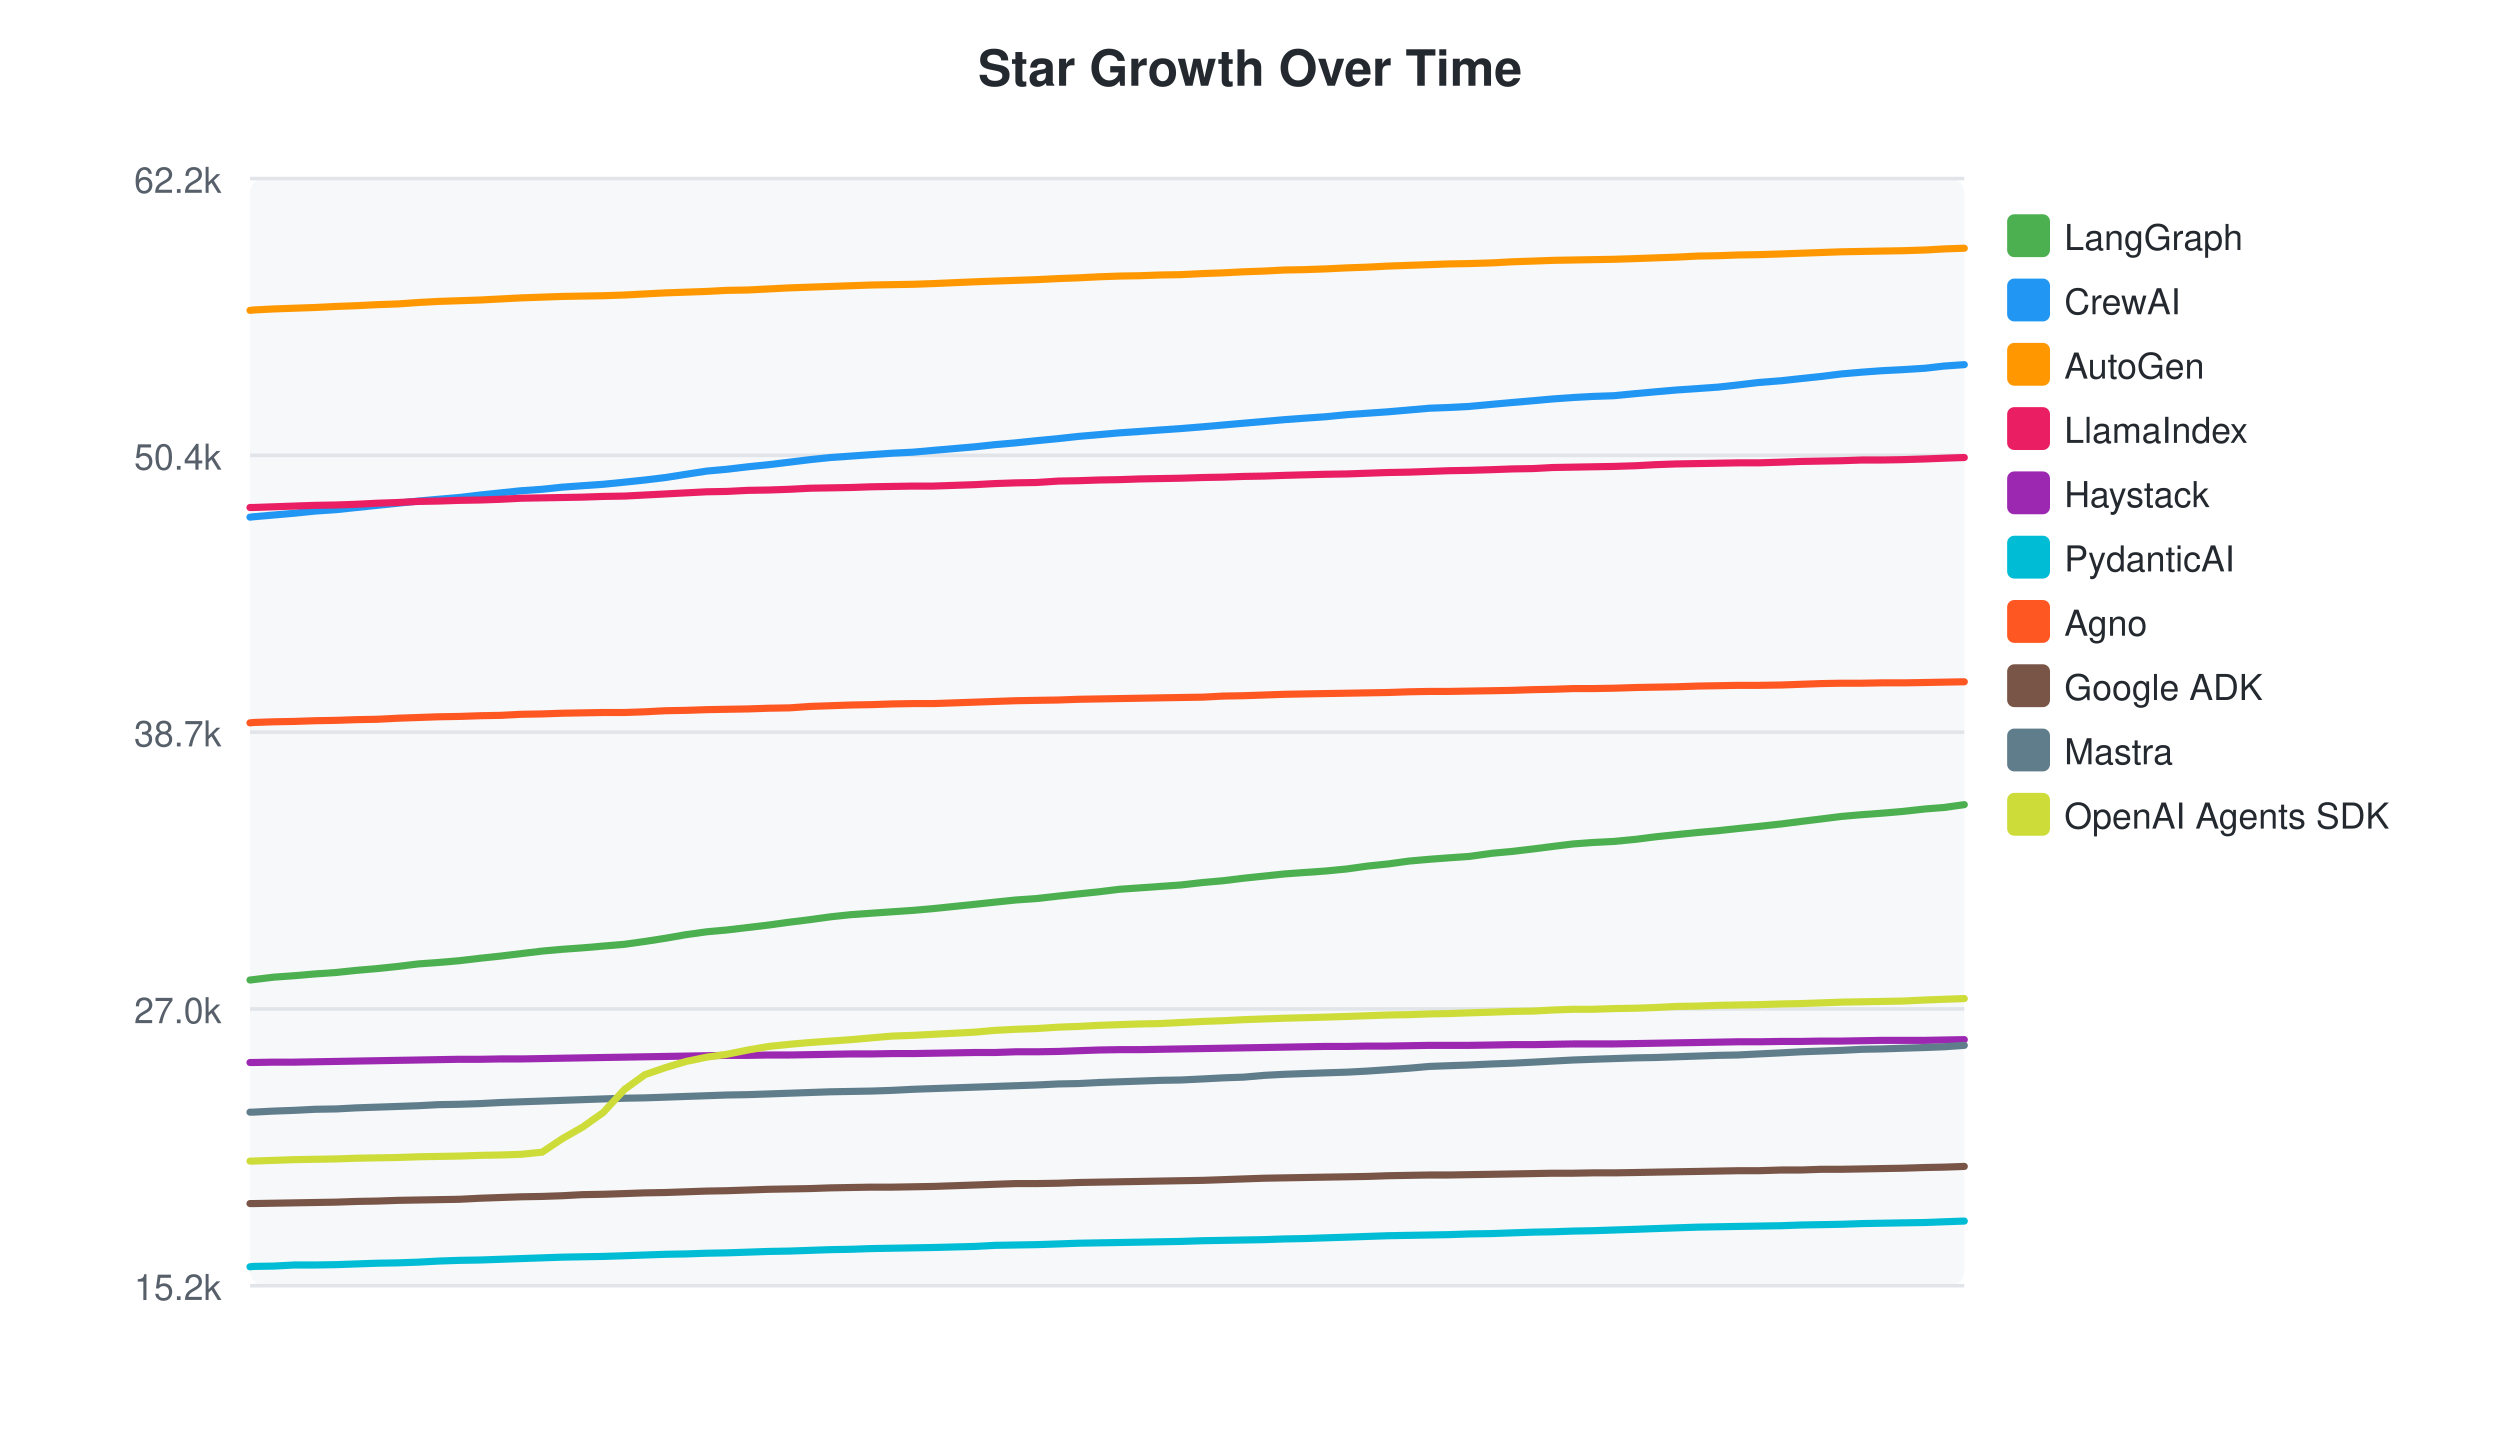
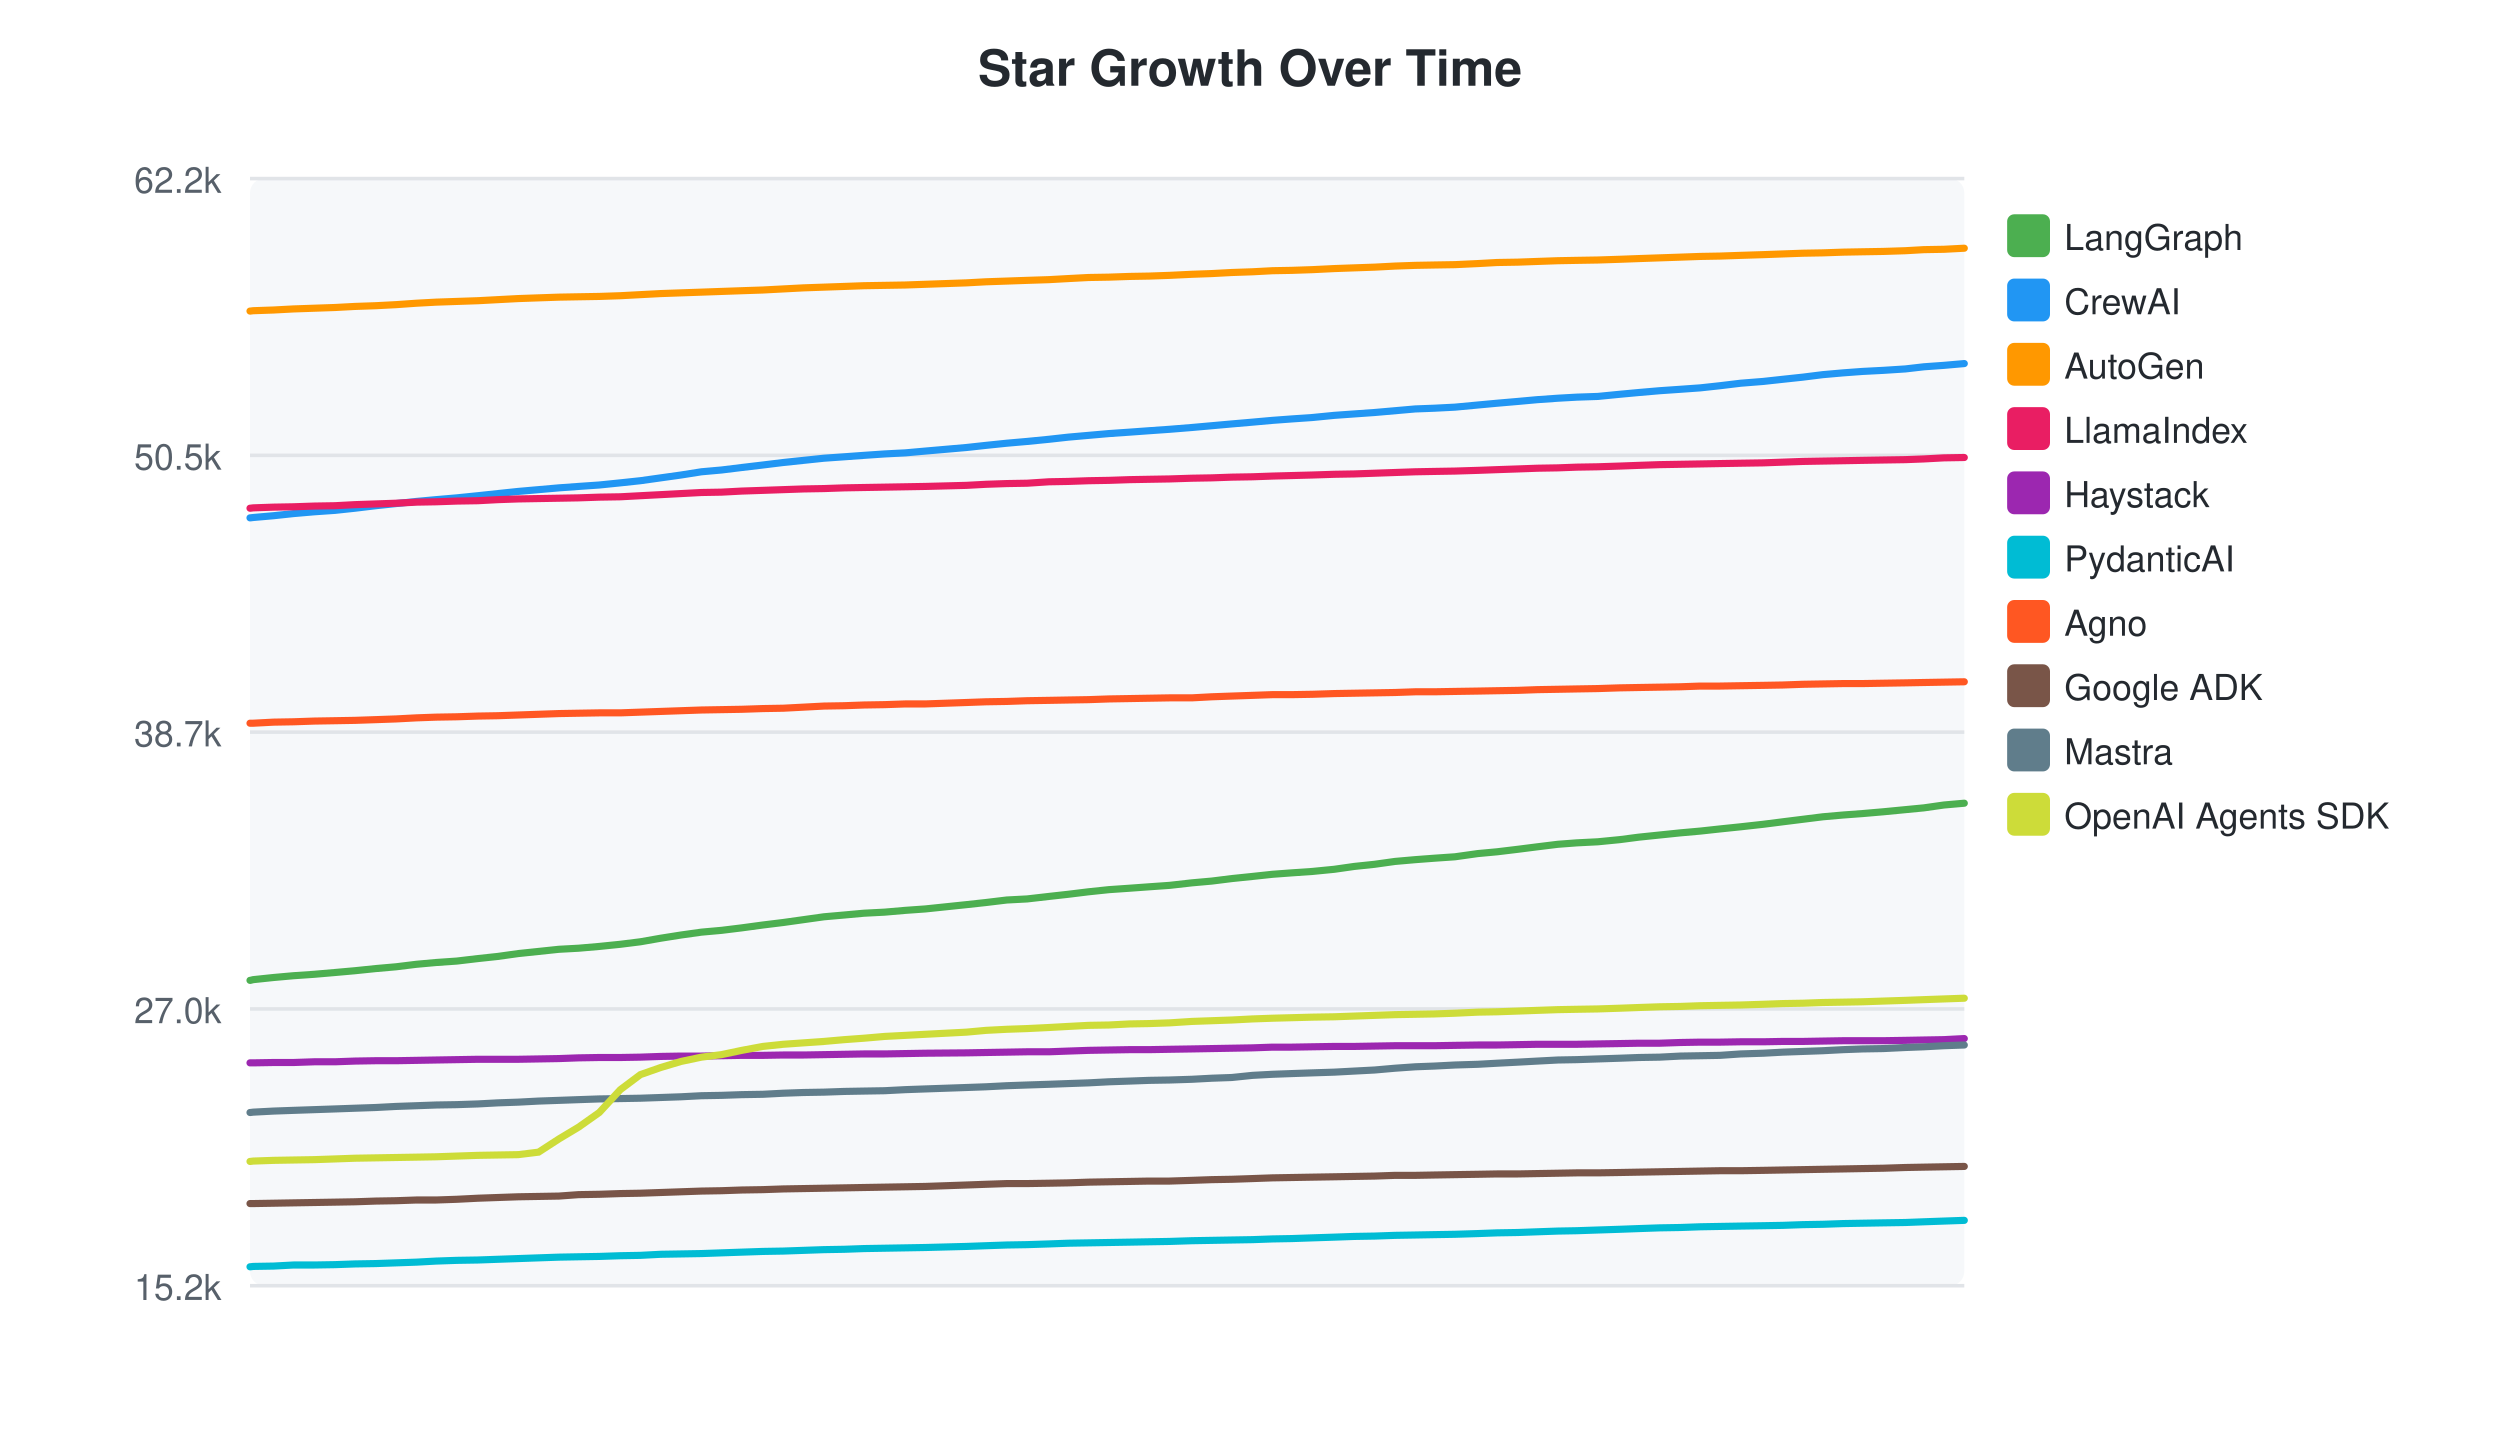
<svg xmlns="http://www.w3.org/2000/svg" width="700" height="400">
  <style>text { font-family: -apple-system, BlinkMacSystemFont, "Segoe UI", Helvetica, Arial, sans-serif; }</style>
  <text x="350" y="24" text-anchor="middle" font-size="14" font-weight="bold" fill="#24292f">Star Growth Over Time</text>
  <rect x="70" y="50" width="480" height="310" fill="#f6f8fa" rx="4" />
  <line x1="70" y1="50.0" x2="550" y2="50.0" stroke="#e1e4e8" stroke-width="1" />
  <text x="62" y="54.0" text-anchor="end" font-size="10" fill="#57606a">62.2k</text>
  <line x1="70" y1="127.5" x2="550" y2="127.5" stroke="#e1e4e8" stroke-width="1" />
-   <text x="62" y="131.5" text-anchor="end" font-size="10" fill="#57606a">50.4k</text>
+   <text x="62" y="131.5" text-anchor="end" font-size="10" fill="#57606a">50.5k</text>
  <line x1="70" y1="205.0" x2="550" y2="205.0" stroke="#e1e4e8" stroke-width="1" />
  <text x="62" y="209.0" text-anchor="end" font-size="10" fill="#57606a">38.7k</text>
  <line x1="70" y1="282.5" x2="550" y2="282.5" stroke="#e1e4e8" stroke-width="1" />
  <text x="62" y="286.5" text-anchor="end" font-size="10" fill="#57606a">27.0k</text>
  <line x1="70" y1="360.0" x2="550" y2="360.0" stroke="#e1e4e8" stroke-width="1" />
  <text x="62" y="364.0" text-anchor="end" font-size="10" fill="#57606a">15.2k</text>
-   <path d="M70.0,274.4 L70.1,274.4 L70.9,274.3 L76.7,273.6 L82.4,273.2 L88.2,272.7 L94.1,272.3 L99.8,271.7 L105.6,271.2 L111.4,270.6 L117.1,269.9 L122.7,269.5 L128.6,269.0 L134.5,268.3 L140.2,267.7 L146.0,267.0 L151.8,266.3 L157.5,265.8 L163.1,265.4 L168.9,264.9 L174.9,264.4 L180.6,263.6 L186.4,262.7 L192.1,261.7 L197.9,260.9 L203.5,260.4 L209.4,259.7 L215.3,259.0 L221.1,258.2 L226.8,257.5 L232.6,256.7 L238.3,256.1 L244.0,255.7 L249.8,255.3 L255.7,254.9 L261.4,254.4 L273.0,253.2 L278.6,252.6 L284.4,252.0 L290.2,251.6 L296.4,250.9 L301.9,250.3 L307.7,249.7 L313.4,249.0 L319.2,248.6 L324.8,248.2 L330.6,247.8 L336.8,247.1 L342.5,246.6 L348.2,245.9 L354.0,245.3 L359.7,244.7 L365.2,244.3 L371.0,243.9 L377.2,243.3 L382.9,242.5 L388.7,241.9 L394.5,241.1 L400.2,240.6 L405.6,240.2 L411.4,239.8 L417.9,238.9 L423.4,238.4 L429.3,237.7 L434.8,237.0 L440.5,236.3 L446.0,235.9 L451.9,235.6 L458.1,235.0 L463.6,234.3 L469.4,233.7 L475.3,233.1 L481.0,232.6 L486.5,232.0 L492.4,231.4 L498.8,230.7 L504.3,230.0 L510.0,229.3 L515.6,228.6 L521.4,228.1 L526.9,227.7 L532.8,227.2 L539.1,226.5 L544.3,226.1 L550.0,225.3" fill="none" stroke="#4CAF50" stroke-width="2" stroke-linecap="round" />
+   <path d="M70.0,274.5 L70.1,274.5 L70.9,274.3 L76.6,273.7 L82.2,273.2 L88.0,272.8 L93.8,272.3 L99.4,271.8 L105.2,271.2 L110.9,270.7 L116.6,270.0 L122.1,269.5 L127.9,269.1 L133.8,268.4 L139.4,267.8 L145.1,267.0 L150.8,266.4 L156.5,265.8 L162.0,265.5 L167.8,265.0 L173.7,264.4 L179.3,263.7 L185.0,262.7 L190.7,261.8 L196.4,261.0 L202.0,260.5 L207.7,259.8 L213.6,259.0 L219.3,258.3 L225.0,257.5 L230.7,256.7 L236.4,256.2 L241.9,255.7 L247.7,255.4 L253.5,254.9 L259.1,254.5 L270.6,253.3 L276.1,252.7 L281.9,252.0 L287.6,251.7 L293.7,251.0 L299.1,250.4 L304.8,249.7 L310.5,249.1 L316.3,248.7 L321.8,248.3 L327.5,247.9 L333.7,247.2 L339.3,246.7 L344.9,246.0 L350.7,245.4 L356.3,244.8 L361.7,244.4 L367.5,244.0 L373.6,243.4 L379.2,242.6 L384.9,242.0 L390.6,241.2 L396.3,240.7 L401.6,240.3 L407.4,239.9 L413.8,239.0 L419.2,238.5 L425.0,237.8 L430.5,237.1 L436.2,236.4 L441.5,236.0 L447.4,235.7 L453.5,235.1 L458.9,234.4 L464.7,233.8 L470.5,233.2 L476.1,232.7 L481.6,232.1 L487.4,231.5 L493.7,230.8 L499.2,230.1 L504.8,229.4 L510.4,228.7 L516.1,228.2 L521.5,227.8 L527.3,227.3 L533.5,226.7 L538.7,226.2 L544.3,225.4 L550.0,224.9" fill="none" stroke="#4CAF50" stroke-width="2" stroke-linecap="round" />
  <rect x="562" y="60" width="12" height="12" rx="2" fill="#4CAF50" />
  <text x="578" y="70" font-size="10" fill="#24292f">LangGraph</text>
-   <path d="M70.0,144.8 L70.1,144.8 L70.9,144.7 L76.7,144.2 L82.4,143.7 L88.2,143.1 L94.1,142.7 L99.8,142.1 L105.6,141.5 L111.4,140.9 L117.1,140.3 L122.7,139.8 L128.6,139.3 L134.5,138.6 L140.2,138.0 L146.0,137.4 L151.8,137.0 L157.5,136.4 L163.1,136.0 L168.9,135.6 L174.9,135.0 L180.6,134.4 L186.4,133.7 L192.1,132.8 L197.9,131.9 L203.5,131.4 L209.4,130.7 L215.3,130.1 L221.1,129.4 L226.8,128.7 L232.6,128.1 L238.3,127.7 L244.0,127.3 L249.8,126.9 L255.7,126.6 L261.4,126.1 L273.0,125.1 L278.6,124.5 L284.4,124.0 L290.2,123.4 L296.4,122.8 L301.9,122.2 L307.7,121.7 L313.4,121.2 L319.2,120.8 L324.8,120.4 L330.6,120.0 L336.8,119.5 L342.5,119.0 L348.2,118.5 L354.0,118.0 L359.7,117.5 L365.2,117.1 L371.0,116.7 L377.2,116.1 L382.9,115.7 L388.7,115.3 L394.5,114.8 L400.2,114.3 L405.6,114.1 L411.4,113.8 L417.9,113.2 L423.4,112.7 L429.3,112.2 L434.8,111.7 L440.5,111.3 L446.0,111.0 L451.9,110.8 L458.1,110.2 L463.6,109.7 L469.4,109.2 L475.3,108.8 L481.0,108.4 L486.5,107.8 L492.4,107.1 L498.8,106.6 L504.3,106.0 L510.0,105.4 L515.6,104.7 L521.4,104.2 L526.9,103.8 L532.8,103.5 L539.1,103.1 L544.3,102.5 L550.0,102.1" fill="none" stroke="#2196F3" stroke-width="2" stroke-linecap="round" />
+   <path d="M70.0,145.0 L70.1,145.0 L70.9,144.9 L76.6,144.4 L82.2,143.8 L88.0,143.3 L93.8,142.9 L99.4,142.3 L105.2,141.6 L110.9,141.0 L116.6,140.4 L122.1,139.9 L127.9,139.4 L133.8,138.8 L139.4,138.2 L145.1,137.6 L150.8,137.1 L156.5,136.6 L162.0,136.2 L167.8,135.8 L173.7,135.2 L179.3,134.6 L185.0,133.8 L190.7,133.0 L196.4,132.1 L202.0,131.6 L207.7,130.9 L213.6,130.2 L219.3,129.5 L225.0,128.9 L230.7,128.3 L236.4,127.9 L241.9,127.5 L247.7,127.1 L253.5,126.8 L259.1,126.3 L270.6,125.3 L276.1,124.7 L281.9,124.1 L287.6,123.6 L293.7,123.0 L299.1,122.4 L304.8,121.9 L310.5,121.4 L316.3,121.0 L321.8,120.6 L327.5,120.2 L333.7,119.7 L339.3,119.2 L344.9,118.7 L350.7,118.2 L356.3,117.7 L361.7,117.3 L367.5,116.9 L373.6,116.3 L379.2,115.9 L384.9,115.5 L390.6,115.0 L396.3,114.5 L401.6,114.3 L407.4,114.0 L413.8,113.4 L419.2,112.9 L425.0,112.4 L430.5,111.9 L436.2,111.5 L441.5,111.2 L447.4,111.0 L453.5,110.4 L458.9,109.9 L464.7,109.4 L470.5,109.0 L476.1,108.6 L481.6,108.0 L487.4,107.3 L493.7,106.8 L499.2,106.2 L504.8,105.6 L510.4,104.9 L516.1,104.4 L521.5,104.0 L527.3,103.7 L533.5,103.3 L538.7,102.7 L544.3,102.3 L550.0,101.8" fill="none" stroke="#2196F3" stroke-width="2" stroke-linecap="round" />
  <rect x="562" y="78" width="12" height="12" rx="2" fill="#2196F3" />
  <text x="578" y="88" font-size="10" fill="#24292f">CrewAI</text>
-   <path d="M70.0,86.9 L70.1,86.9 L70.9,86.8 L76.7,86.5 L82.4,86.3 L88.2,86.1 L94.1,85.8 L99.8,85.6 L105.6,85.3 L111.4,85.1 L117.1,84.7 L122.7,84.4 L128.6,84.2 L134.5,84.0 L140.2,83.7 L146.0,83.4 L151.8,83.2 L157.5,83.0 L163.1,82.9 L168.9,82.8 L174.9,82.6 L180.6,82.3 L186.4,82.0 L192.1,81.8 L197.9,81.6 L203.5,81.3 L209.4,81.2 L215.3,80.9 L221.1,80.6 L226.8,80.4 L232.6,80.2 L238.3,80.0 L244.0,79.8 L249.8,79.7 L255.7,79.6 L261.4,79.4 L273.0,78.9 L278.6,78.7 L284.4,78.5 L290.2,78.3 L296.4,78.0 L301.9,77.8 L307.7,77.5 L313.4,77.3 L319.2,77.2 L324.8,77.0 L330.6,76.9 L336.8,76.6 L342.5,76.4 L348.2,76.1 L354.0,75.9 L359.7,75.6 L365.2,75.5 L371.0,75.3 L377.2,75.0 L382.9,74.8 L388.7,74.5 L394.5,74.3 L400.2,74.1 L405.6,73.9 L411.4,73.8 L417.9,73.6 L423.4,73.3 L429.3,73.1 L434.8,72.9 L440.5,72.8 L446.0,72.7 L451.9,72.6 L458.1,72.4 L463.6,72.2 L469.4,72.0 L475.3,71.7 L481.0,71.6 L486.5,71.4 L492.4,71.3 L498.8,71.1 L504.3,70.9 L510.0,70.7 L515.6,70.5 L521.4,70.4 L526.9,70.3 L532.8,70.2 L539.1,70.0 L544.3,69.7 L550.0,69.5" fill="none" stroke="#FF9800" stroke-width="2" stroke-linecap="round" />
+   <path d="M70.0,87.1 L70.1,87.1 L70.9,87.0 L76.6,86.8 L82.2,86.5 L88.0,86.3 L93.8,86.1 L99.4,85.8 L105.2,85.6 L110.9,85.3 L116.6,84.9 L122.1,84.6 L127.9,84.4 L133.8,84.2 L139.4,83.9 L145.1,83.6 L150.8,83.4 L156.5,83.2 L162.0,83.1 L167.8,83.0 L173.7,82.8 L179.3,82.5 L185.0,82.2 L190.7,82.0 L196.4,81.8 L202.0,81.6 L207.7,81.4 L213.6,81.2 L219.3,80.9 L225.0,80.6 L230.7,80.4 L236.4,80.2 L241.9,80.0 L247.7,79.9 L253.5,79.8 L259.1,79.6 L270.6,79.2 L276.1,78.9 L281.9,78.7 L287.6,78.5 L293.7,78.3 L299.1,78.0 L304.8,77.7 L310.5,77.6 L316.3,77.4 L321.8,77.3 L327.5,77.1 L333.7,76.8 L339.3,76.6 L344.9,76.3 L350.7,76.1 L356.3,75.8 L361.7,75.7 L367.5,75.5 L373.6,75.2 L379.2,75.0 L384.9,74.8 L390.6,74.5 L396.3,74.3 L401.6,74.2 L407.4,74.1 L413.8,73.8 L419.2,73.5 L425.0,73.4 L430.5,73.2 L436.2,73.0 L441.5,72.9 L447.4,72.8 L453.5,72.6 L458.9,72.4 L464.7,72.2 L470.5,72.0 L476.1,71.8 L481.6,71.7 L487.4,71.5 L493.7,71.3 L499.2,71.1 L504.8,70.9 L510.4,70.8 L516.1,70.6 L521.5,70.5 L527.3,70.4 L533.5,70.2 L538.7,69.9 L544.3,69.8 L550.0,69.5" fill="none" stroke="#FF9800" stroke-width="2" stroke-linecap="round" />
  <rect x="562" y="96" width="12" height="12" rx="2" fill="#FF9800" />
  <text x="578" y="106" font-size="10" fill="#24292f">AutoGen</text>
-   <path d="M70.0,142.1 L70.1,142.1 L70.9,142.1 L76.7,141.9 L82.4,141.7 L88.2,141.5 L94.1,141.4 L99.8,141.2 L105.6,140.9 L111.4,140.7 L117.1,140.4 L122.7,140.3 L128.6,140.1 L134.5,140.0 L140.2,139.8 L146.0,139.5 L151.8,139.4 L157.5,139.3 L163.1,139.2 L168.9,139.0 L174.9,138.9 L180.6,138.6 L186.4,138.3 L192.1,138.0 L197.9,137.7 L203.5,137.6 L209.4,137.3 L215.3,137.2 L221.1,137.0 L226.8,136.7 L232.6,136.6 L238.3,136.5 L244.0,136.3 L249.8,136.2 L255.7,136.1 L261.4,136.1 L273.0,135.7 L278.6,135.4 L284.4,135.2 L290.2,135.1 L296.4,134.7 L301.9,134.6 L307.7,134.4 L313.4,134.3 L319.2,134.1 L324.8,134.0 L330.6,133.9 L336.8,133.7 L342.5,133.6 L348.2,133.4 L354.0,133.3 L359.7,133.1 L371.0,132.8 L377.2,132.7 L382.9,132.5 L388.7,132.3 L394.5,132.2 L400.2,132.0 L405.6,131.8 L411.4,131.7 L417.9,131.5 L423.4,131.3 L429.3,131.2 L434.8,130.9 L440.5,130.8 L446.0,130.7 L451.9,130.6 L458.1,130.4 L463.6,130.1 L469.4,129.9 L475.3,129.8 L481.0,129.7 L486.5,129.6 L492.4,129.6 L498.8,129.4 L504.3,129.2 L510.0,129.1 L515.6,129.0 L521.4,128.8 L526.9,128.8 L532.8,128.7 L539.1,128.5 L544.3,128.3 L550.0,128.1" fill="none" stroke="#E91E63" stroke-width="2" stroke-linecap="round" />
+   <path d="M70.0,142.3 L70.1,142.3 L70.9,142.2 L76.6,142.0 L82.2,141.9 L88.0,141.7 L93.8,141.6 L99.4,141.3 L105.2,141.1 L110.9,140.9 L116.6,140.6 L122.1,140.5 L127.9,140.3 L133.8,140.2 L139.4,139.9 L145.1,139.7 L150.8,139.6 L156.5,139.5 L162.0,139.4 L167.8,139.2 L173.7,139.1 L179.3,138.8 L185.0,138.5 L190.7,138.2 L196.4,137.9 L202.0,137.8 L207.7,137.5 L213.6,137.3 L219.3,137.1 L225.0,136.9 L230.7,136.8 L236.4,136.6 L241.9,136.5 L247.7,136.4 L253.5,136.3 L259.1,136.2 L270.6,135.9 L276.1,135.6 L281.9,135.4 L287.6,135.3 L293.7,134.9 L299.1,134.8 L304.8,134.6 L310.5,134.5 L316.3,134.3 L321.8,134.2 L327.5,134.1 L333.7,133.9 L339.3,133.8 L344.9,133.6 L350.7,133.5 L356.3,133.3 L367.5,133.0 L373.6,132.8 L379.2,132.7 L384.9,132.5 L390.6,132.3 L396.3,132.1 L401.6,132.0 L407.4,131.9 L413.8,131.7 L419.2,131.5 L425.0,131.3 L430.5,131.1 L436.2,131.0 L441.5,130.8 L447.4,130.7 L453.5,130.5 L458.9,130.3 L464.7,130.1 L470.5,130.0 L476.1,129.9 L481.6,129.8 L487.4,129.7 L493.7,129.6 L499.2,129.4 L504.8,129.2 L510.4,129.1 L516.1,129.0 L521.5,128.9 L527.3,128.8 L533.5,128.7 L538.7,128.5 L544.3,128.2 L550.0,128.1" fill="none" stroke="#E91E63" stroke-width="2" stroke-linecap="round" />
  <rect x="562" y="114" width="12" height="12" rx="2" fill="#E91E63" />
  <text x="578" y="124" font-size="10" fill="#24292f">LlamaIndex</text>
-   <path d="M70.0,297.5 L70.1,297.5 L70.9,297.5 L76.7,297.4 L82.4,297.4 L88.2,297.3 L94.1,297.2 L99.8,297.1 L105.6,297.0 L111.4,296.9 L117.1,296.8 L122.7,296.7 L128.6,296.6 L134.5,296.6 L140.2,296.5 L146.0,296.5 L151.8,296.4 L157.5,296.3 L163.1,296.2 L168.9,296.1 L174.9,296.0 L180.6,295.9 L186.4,295.8 L192.1,295.7 L197.9,295.6 L203.5,295.5 L209.4,295.5 L215.3,295.4 L221.1,295.4 L226.8,295.3 L232.6,295.2 L238.3,295.1 L244.0,295.1 L249.8,295.0 L255.7,295.0 L261.4,294.9 L273.0,294.7 L278.6,294.7 L284.4,294.5 L290.2,294.5 L296.4,294.4 L301.9,294.2 L307.7,294.0 L313.4,293.9 L319.2,293.9 L324.8,293.8 L330.6,293.7 L336.8,293.6 L342.5,293.5 L348.2,293.4 L354.0,293.3 L359.7,293.2 L365.2,293.1 L371.0,293.0 L377.2,293.0 L382.9,292.9 L388.7,292.9 L394.5,292.8 L400.2,292.7 L405.6,292.7 L411.4,292.7 L417.9,292.6 L423.4,292.5 L429.3,292.5 L434.8,292.4 L440.5,292.3 L446.0,292.3 L451.9,292.3 L458.1,292.2 L463.6,292.1 L469.4,292.0 L475.3,291.9 L481.0,291.8 L486.5,291.7 L492.4,291.7 L498.8,291.6 L504.3,291.6 L510.0,291.5 L515.6,291.5 L521.4,291.4 L526.9,291.3 L532.8,291.3 L539.1,291.3 L544.3,291.2 L550.0,291.1" fill="none" stroke="#9C27B0" stroke-width="2" stroke-linecap="round" />
+   <path d="M70.0,297.6 L70.1,297.6 L70.9,297.6 L76.6,297.5 L82.2,297.5 L88.0,297.3 L93.8,297.3 L99.4,297.1 L105.2,297.0 L110.9,297.0 L116.6,296.9 L122.1,296.8 L127.9,296.7 L133.8,296.6 L139.4,296.6 L145.1,296.6 L150.8,296.5 L156.5,296.4 L162.0,296.2 L167.8,296.1 L173.7,296.1 L179.3,296.0 L185.0,295.8 L190.7,295.7 L196.4,295.7 L202.0,295.6 L207.7,295.5 L213.6,295.5 L219.3,295.4 L225.0,295.4 L230.7,295.3 L236.4,295.2 L241.9,295.1 L247.7,295.1 L253.5,295.0 L259.1,294.9 L270.6,294.8 L276.1,294.7 L281.9,294.6 L287.6,294.5 L293.7,294.5 L299.1,294.3 L304.8,294.1 L310.5,294.0 L316.3,293.9 L321.8,293.9 L327.5,293.8 L333.7,293.7 L339.3,293.6 L344.9,293.5 L350.7,293.4 L356.3,293.2 L361.7,293.2 L367.5,293.1 L373.6,293.0 L379.2,293.0 L384.9,292.9 L390.6,292.8 L396.3,292.8 L401.6,292.8 L407.4,292.7 L413.8,292.6 L419.2,292.6 L425.0,292.5 L430.5,292.4 L436.2,292.4 L441.5,292.4 L447.4,292.3 L453.5,292.2 L458.9,292.1 L464.7,292.1 L470.5,291.9 L476.1,291.8 L481.6,291.8 L487.4,291.7 L493.7,291.7 L499.2,291.6 L504.8,291.6 L510.4,291.5 L516.1,291.4 L521.5,291.4 L527.3,291.4 L533.5,291.3 L538.7,291.2 L544.3,291.1 L550.0,290.8" fill="none" stroke="#9C27B0" stroke-width="2" stroke-linecap="round" />
  <rect x="562" y="132" width="12" height="12" rx="2" fill="#9C27B0" />
  <text x="578" y="142" font-size="10" fill="#24292f">Haystack</text>
-   <path d="M70.0,354.7 L70.1,354.7 L70.9,354.6 L76.7,354.5 L82.4,354.2 L88.2,354.2 L94.1,354.1 L99.8,353.9 L105.6,353.7 L111.4,353.6 L117.1,353.4 L122.7,353.1 L128.6,352.9 L134.5,352.8 L140.2,352.6 L146.0,352.4 L151.8,352.2 L157.5,352.0 L163.1,351.9 L168.9,351.8 L174.9,351.6 L180.6,351.4 L186.4,351.2 L192.1,351.1 L197.9,350.9 L203.5,350.8 L209.4,350.6 L215.3,350.4 L221.1,350.3 L226.8,350.1 L232.6,349.9 L238.3,349.8 L244.0,349.6 L249.8,349.5 L255.7,349.4 L261.4,349.3 L273.0,349.0 L278.6,348.7 L284.4,348.6 L290.2,348.5 L296.4,348.3 L301.9,348.1 L307.7,348.0 L313.4,347.9 L319.2,347.8 L324.8,347.7 L330.6,347.6 L336.8,347.4 L342.5,347.3 L348.2,347.2 L354.0,347.1 L359.7,346.9 L365.2,346.8 L371.0,346.6 L377.2,346.4 L382.9,346.2 L388.7,346.0 L394.5,345.9 L400.2,345.8 L405.6,345.7 L411.4,345.5 L417.9,345.4 L423.4,345.2 L429.3,345.0 L434.8,344.9 L440.5,344.7 L446.0,344.6 L451.9,344.4 L458.1,344.2 L463.6,344.0 L469.4,343.8 L475.3,343.6 L481.0,343.5 L486.5,343.4 L492.4,343.3 L498.8,343.2 L504.3,343.0 L510.0,342.9 L515.6,342.8 L521.4,342.6 L526.9,342.5 L532.8,342.4 L539.1,342.3 L544.3,342.1 L550.0,341.9" fill="none" stroke="#00BCD4" stroke-width="2" stroke-linecap="round" />
+   <path d="M70.0,354.7 L70.1,354.7 L70.9,354.6 L76.6,354.5 L82.2,354.2 L88.0,354.2 L93.8,354.1 L99.4,353.9 L105.2,353.8 L110.9,353.6 L116.6,353.4 L122.1,353.1 L127.9,352.9 L133.8,352.8 L139.4,352.6 L145.1,352.4 L150.8,352.2 L156.5,352.0 L162.0,351.9 L167.8,351.8 L173.7,351.6 L179.3,351.5 L185.0,351.2 L190.7,351.1 L196.4,351.0 L202.0,350.8 L207.7,350.6 L213.6,350.4 L219.3,350.3 L225.0,350.1 L230.7,349.9 L236.4,349.8 L241.9,349.6 L247.7,349.5 L253.5,349.4 L259.1,349.3 L270.6,349.0 L276.1,348.8 L281.9,348.6 L287.6,348.5 L293.7,348.3 L299.1,348.1 L304.8,348.0 L310.5,347.9 L316.3,347.8 L321.8,347.7 L327.5,347.6 L333.7,347.4 L339.3,347.3 L344.9,347.2 L350.7,347.1 L356.3,346.9 L361.7,346.8 L367.5,346.6 L373.6,346.4 L379.2,346.2 L384.9,346.1 L390.6,345.9 L396.3,345.8 L401.6,345.7 L407.4,345.6 L413.8,345.4 L419.2,345.2 L425.0,345.1 L430.5,344.9 L436.2,344.7 L441.5,344.6 L447.4,344.4 L453.5,344.2 L458.9,344.0 L464.7,343.8 L470.5,343.7 L476.1,343.5 L481.6,343.4 L487.4,343.3 L493.7,343.2 L499.2,343.1 L504.8,342.9 L510.4,342.8 L516.1,342.6 L521.5,342.5 L527.3,342.4 L533.5,342.3 L538.7,342.1 L544.3,341.9 L550.0,341.7" fill="none" stroke="#00BCD4" stroke-width="2" stroke-linecap="round" />
  <rect x="562" y="150" width="12" height="12" rx="2" fill="#00BCD4" />
  <text x="578" y="160" font-size="10" fill="#24292f">PydanticAI</text>
-   <path d="M70.0,202.4 L70.1,202.4 L70.9,202.3 L76.7,202.1 L82.4,202.0 L88.2,201.8 L94.1,201.7 L99.8,201.5 L105.6,201.4 L111.4,201.1 L117.1,200.9 L122.7,200.7 L128.6,200.6 L134.5,200.4 L140.2,200.3 L146.0,200.0 L151.8,199.9 L157.5,199.7 L163.1,199.6 L168.9,199.5 L174.9,199.5 L180.6,199.3 L186.4,199.0 L192.1,198.9 L197.9,198.7 L203.5,198.6 L209.4,198.5 L215.3,198.3 L221.1,198.2 L226.8,197.8 L232.6,197.6 L238.3,197.4 L244.0,197.3 L249.8,197.1 L255.7,197.0 L261.4,197.0 L273.0,196.6 L278.6,196.4 L284.4,196.2 L290.2,196.1 L296.4,196.0 L301.9,195.8 L307.7,195.7 L313.4,195.6 L319.2,195.5 L324.8,195.4 L330.6,195.3 L336.8,195.2 L342.5,194.9 L348.2,194.8 L354.0,194.6 L359.7,194.4 L365.2,194.3 L371.0,194.2 L377.2,194.1 L382.9,194.0 L388.7,193.9 L394.5,193.7 L400.2,193.6 L405.6,193.6 L411.4,193.5 L417.9,193.4 L423.4,193.3 L429.3,193.1 L434.8,193.0 L440.5,192.8 L446.0,192.8 L451.9,192.7 L458.1,192.5 L463.6,192.4 L469.4,192.3 L475.3,192.1 L481.0,192.0 L486.5,191.9 L492.4,191.9 L498.8,191.8 L504.3,191.6 L510.0,191.4 L515.6,191.3 L521.4,191.3 L526.9,191.2 L532.8,191.2 L539.1,191.1 L544.3,191.0 L550.0,190.9" fill="none" stroke="#FF5722" stroke-width="2" stroke-linecap="round" />
+   <path d="M70.0,202.5 L70.1,202.5 L70.9,202.5 L76.6,202.2 L82.2,202.1 L88.0,201.9 L93.8,201.8 L99.4,201.7 L105.2,201.5 L110.9,201.3 L116.6,201.0 L122.1,200.8 L127.9,200.7 L133.8,200.5 L139.4,200.4 L145.1,200.2 L150.8,200.0 L156.5,199.8 L162.0,199.7 L167.8,199.6 L173.7,199.6 L179.3,199.4 L185.0,199.2 L190.7,199.0 L196.4,198.8 L202.0,198.7 L207.7,198.6 L213.6,198.4 L219.3,198.3 L225.0,198.0 L230.7,197.7 L236.4,197.6 L241.9,197.4 L247.7,197.3 L253.5,197.1 L259.1,197.1 L270.6,196.7 L276.1,196.5 L281.9,196.4 L287.6,196.2 L293.7,196.1 L299.1,196.0 L304.8,195.9 L310.5,195.7 L316.3,195.6 L321.8,195.5 L327.5,195.4 L333.7,195.4 L339.3,195.1 L344.9,194.9 L350.7,194.7 L356.3,194.5 L361.7,194.5 L367.5,194.4 L373.6,194.2 L379.2,194.1 L384.9,194.0 L390.6,193.9 L396.3,193.7 L401.6,193.7 L407.4,193.6 L413.8,193.5 L419.2,193.4 L425.0,193.3 L430.5,193.1 L436.2,193.0 L441.5,192.9 L447.4,192.8 L453.5,192.6 L458.9,192.5 L464.7,192.4 L470.5,192.3 L476.1,192.1 L481.6,192.1 L487.4,192.0 L493.7,191.9 L499.2,191.8 L504.8,191.6 L510.4,191.5 L516.1,191.4 L521.5,191.4 L527.3,191.3 L533.5,191.2 L538.7,191.1 L544.3,191.0 L550.0,190.9" fill="none" stroke="#FF5722" stroke-width="2" stroke-linecap="round" />
  <rect x="562" y="168" width="12" height="12" rx="2" fill="#FF5722" />
  <text x="578" y="178" font-size="10" fill="#24292f">Agno</text>
-   <path d="M70.0,337.0 L70.1,337.0 L70.9,337.0 L76.7,336.9 L82.4,336.8 L88.2,336.7 L94.1,336.6 L99.8,336.4 L105.6,336.3 L111.4,336.1 L117.1,336.0 L122.7,335.9 L128.6,335.8 L134.5,335.5 L140.2,335.3 L146.0,335.1 L151.8,335.0 L157.5,334.8 L163.1,334.5 L168.9,334.4 L174.9,334.2 L180.6,334.0 L186.4,333.9 L192.1,333.7 L197.9,333.5 L203.5,333.4 L209.4,333.2 L215.3,333.0 L221.1,332.9 L226.8,332.8 L232.6,332.6 L238.3,332.5 L244.0,332.4 L249.8,332.4 L255.7,332.3 L261.4,332.2 L273.0,331.8 L278.6,331.6 L284.4,331.4 L290.2,331.4 L296.4,331.3 L301.9,331.1 L307.7,331.0 L313.4,330.9 L319.2,330.8 L324.8,330.7 L330.6,330.6 L336.8,330.5 L342.5,330.3 L348.2,330.1 L354.0,329.9 L359.7,329.8 L371.0,329.6 L377.2,329.5 L382.9,329.4 L388.7,329.2 L394.5,329.1 L400.2,329.0 L405.6,329.0 L411.4,328.9 L417.9,328.8 L423.4,328.7 L429.3,328.6 L434.8,328.5 L440.5,328.5 L446.0,328.4 L451.9,328.4 L458.1,328.3 L463.6,328.2 L469.4,328.1 L475.3,328.0 L481.0,327.9 L486.5,327.8 L492.4,327.8 L498.8,327.6 L504.3,327.6 L510.0,327.4 L515.6,327.4 L521.4,327.3 L526.9,327.2 L532.8,327.1 L539.1,326.9 L544.3,326.8 L550.0,326.6" fill="none" stroke="#795548" stroke-width="2" stroke-linecap="round" />
+   <path d="M70.0,337.0 L70.1,337.0 L70.9,337.0 L76.6,336.9 L82.2,336.8 L88.0,336.7 L93.8,336.6 L99.4,336.5 L105.2,336.3 L110.9,336.2 L116.6,336.0 L122.1,336.0 L127.9,335.8 L133.8,335.5 L139.4,335.3 L145.1,335.1 L150.8,335.0 L156.5,334.9 L162.0,334.5 L167.8,334.4 L173.7,334.2 L179.3,334.1 L185.0,333.9 L190.7,333.7 L196.4,333.5 L202.0,333.4 L207.7,333.2 L213.6,333.1 L219.3,332.9 L225.0,332.8 L230.7,332.7 L236.4,332.6 L241.9,332.5 L247.7,332.4 L253.5,332.3 L259.1,332.2 L270.6,331.8 L276.1,331.6 L281.9,331.4 L287.6,331.4 L293.7,331.3 L299.1,331.2 L304.8,331.0 L310.5,330.9 L316.3,330.8 L321.8,330.7 L327.5,330.7 L333.7,330.5 L339.3,330.3 L344.9,330.2 L350.7,330.0 L356.3,329.8 L367.5,329.6 L373.6,329.5 L379.2,329.4 L384.9,329.3 L390.6,329.1 L396.3,329.1 L401.6,329.0 L407.4,328.9 L413.8,328.8 L419.2,328.7 L425.0,328.7 L430.5,328.6 L436.2,328.5 L441.5,328.4 L447.4,328.4 L453.5,328.3 L458.9,328.2 L464.7,328.1 L470.5,328.0 L476.1,327.9 L481.6,327.8 L487.4,327.8 L493.7,327.7 L499.2,327.6 L504.8,327.5 L510.4,327.4 L516.1,327.3 L521.5,327.2 L527.3,327.1 L533.5,326.9 L538.7,326.8 L544.3,326.7 L550.0,326.6" fill="none" stroke="#795548" stroke-width="2" stroke-linecap="round" />
  <rect x="562" y="186" width="12" height="12" rx="2" fill="#795548" />
  <text x="578" y="196" font-size="10" fill="#24292f">Google ADK</text>
-   <path d="M70.0,311.4 L70.1,311.4 L70.9,311.4 L76.7,311.1 L82.4,310.9 L88.2,310.6 L94.1,310.5 L99.8,310.2 L105.6,310.0 L111.4,309.8 L117.1,309.6 L122.7,309.3 L128.6,309.2 L134.5,309.0 L140.2,308.7 L146.0,308.5 L151.8,308.3 L157.5,308.1 L163.1,307.9 L168.9,307.7 L174.9,307.5 L180.6,307.4 L186.4,307.2 L192.1,307.0 L197.9,306.8 L203.5,306.6 L209.4,306.5 L215.3,306.3 L221.1,306.1 L226.8,305.9 L232.6,305.7 L238.3,305.6 L244.0,305.5 L249.8,305.3 L255.7,305.0 L261.4,304.8 L273.0,304.4 L278.6,304.2 L284.4,304.0 L290.2,303.8 L296.4,303.5 L301.9,303.4 L307.7,303.1 L313.4,302.9 L319.2,302.7 L324.8,302.5 L330.6,302.4 L336.8,302.1 L342.5,301.8 L348.2,301.6 L354.0,301.1 L359.7,300.8 L365.2,300.6 L371.0,300.4 L377.2,300.2 L382.9,299.9 L388.7,299.5 L394.5,299.1 L400.2,298.6 L405.6,298.4 L411.4,298.2 L417.9,297.9 L423.4,297.7 L429.3,297.4 L434.8,297.1 L440.5,296.8 L446.0,296.6 L451.9,296.4 L458.1,296.2 L463.6,296.1 L469.4,295.9 L475.3,295.7 L481.0,295.5 L486.5,295.4 L492.4,295.1 L498.8,294.8 L504.3,294.5 L510.0,294.3 L515.6,294.1 L521.4,293.8 L526.9,293.7 L532.8,293.5 L539.1,293.3 L544.3,293.1 L550.0,292.7" fill="none" stroke="#607D8B" stroke-width="2" stroke-linecap="round" />
+   <path d="M70.0,311.5 L70.1,311.5 L70.9,311.4 L76.6,311.1 L82.2,310.9 L88.0,310.7 L93.8,310.5 L99.4,310.3 L105.2,310.1 L110.9,309.8 L116.6,309.6 L122.1,309.4 L127.9,309.3 L133.8,309.1 L139.4,308.8 L145.1,308.6 L150.8,308.3 L156.5,308.1 L162.0,307.9 L167.8,307.7 L173.7,307.6 L179.3,307.5 L185.0,307.3 L190.7,307.1 L196.4,306.8 L202.0,306.7 L207.7,306.5 L213.6,306.4 L219.3,306.1 L225.0,305.9 L230.7,305.8 L236.4,305.6 L241.9,305.5 L247.7,305.4 L253.5,305.1 L259.1,304.9 L270.6,304.5 L276.1,304.3 L281.9,304.0 L287.6,303.8 L293.7,303.6 L299.1,303.4 L304.8,303.2 L310.5,302.9 L316.3,302.7 L321.8,302.5 L327.5,302.4 L333.7,302.2 L339.3,301.9 L344.9,301.7 L350.7,301.1 L356.3,300.8 L361.7,300.6 L367.5,300.4 L373.6,300.2 L379.2,299.9 L384.9,299.6 L390.6,299.1 L396.3,298.7 L401.6,298.5 L407.4,298.2 L413.8,298.0 L419.2,297.7 L425.0,297.4 L430.5,297.1 L436.2,296.8 L441.5,296.7 L447.4,296.5 L453.5,296.3 L458.9,296.1 L464.7,296.0 L470.5,295.7 L476.1,295.6 L481.6,295.5 L487.4,295.1 L493.7,294.9 L499.2,294.6 L504.8,294.4 L510.4,294.2 L516.1,293.9 L521.5,293.7 L527.3,293.6 L533.5,293.3 L538.7,293.1 L544.3,292.8 L550.0,292.6" fill="none" stroke="#607D8B" stroke-width="2" stroke-linecap="round" />
  <rect x="562" y="204" width="12" height="12" rx="2" fill="#607D8B" />
  <text x="578" y="214" font-size="10" fill="#24292f">Mastra</text>
-   <path d="M70.0,325.1 L70.1,325.1 L70.9,325.1 L76.7,324.9 L82.4,324.7 L88.2,324.6 L94.1,324.5 L99.8,324.3 L105.6,324.2 L111.4,324.1 L117.1,323.9 L122.7,323.8 L128.6,323.7 L134.5,323.5 L140.2,323.4 L146.0,323.2 L151.8,322.6 L157.5,318.8 L163.1,315.6 L168.9,311.5 L174.9,305.0 L180.6,300.9 L186.4,298.9 L192.1,297.2 L197.9,296.0 L203.5,295.2 L209.4,294.0 L215.3,293.0 L221.1,292.4 L226.8,291.9 L232.6,291.5 L238.3,291.1 L244.0,290.6 L249.8,290.1 L255.7,289.9 L261.4,289.6 L273.0,289.0 L278.6,288.5 L284.4,288.2 L290.2,288.0 L296.4,287.6 L301.9,287.4 L307.7,287.1 L313.4,286.9 L319.2,286.7 L324.8,286.6 L330.6,286.3 L336.8,286.0 L342.5,285.8 L348.2,285.5 L354.0,285.3 L359.7,285.1 L371.0,284.8 L377.2,284.6 L382.9,284.4 L388.7,284.2 L394.5,284.1 L400.2,283.9 L405.6,283.8 L411.4,283.6 L417.9,283.4 L423.4,283.2 L429.3,283.1 L434.8,282.8 L440.5,282.6 L446.0,282.6 L451.9,282.4 L458.1,282.3 L463.6,282.1 L469.4,281.8 L475.3,281.7 L481.0,281.5 L486.5,281.4 L492.4,281.3 L498.8,281.1 L504.3,281.0 L510.0,280.8 L515.6,280.6 L521.4,280.5 L526.9,280.4 L532.8,280.3 L539.1,280.0 L544.3,279.8 L550.0,279.6" fill="none" stroke="#CDDC39" stroke-width="2" stroke-linecap="round" />
+   <path d="M70.0,325.2 L70.1,325.2 L70.9,325.1 L76.6,324.9 L82.2,324.8 L88.0,324.7 L93.8,324.5 L99.4,324.3 L105.2,324.2 L110.9,324.1 L116.6,324.0 L122.1,323.9 L127.9,323.7 L133.8,323.5 L139.4,323.4 L145.1,323.3 L150.8,322.6 L156.5,318.9 L162.0,315.6 L167.8,311.5 L173.7,305.1 L179.3,300.9 L185.0,298.9 L190.7,297.2 L196.4,296.0 L202.0,295.3 L207.7,294.1 L213.6,293.0 L219.3,292.4 L225.0,292.0 L230.7,291.6 L236.4,291.1 L241.9,290.7 L247.7,290.2 L253.5,289.9 L259.1,289.6 L270.6,289.0 L276.1,288.5 L281.9,288.2 L287.6,288.0 L293.7,287.7 L299.1,287.4 L304.8,287.1 L310.5,287.0 L316.3,286.7 L321.8,286.6 L327.5,286.4 L333.7,286.0 L339.3,285.8 L344.9,285.6 L350.7,285.3 L356.3,285.1 L367.5,284.8 L373.6,284.7 L379.2,284.5 L384.9,284.3 L390.6,284.1 L396.3,284.0 L401.6,283.9 L407.4,283.7 L413.8,283.4 L419.2,283.3 L425.0,283.1 L430.5,282.9 L436.2,282.7 L441.5,282.6 L447.4,282.5 L453.5,282.3 L458.9,282.1 L464.7,281.9 L470.5,281.8 L476.1,281.6 L481.6,281.5 L487.4,281.4 L493.7,281.2 L499.2,281.0 L504.8,280.9 L510.4,280.7 L516.1,280.6 L521.5,280.5 L527.3,280.3 L533.5,280.1 L538.7,279.9 L544.3,279.7 L550.0,279.5" fill="none" stroke="#CDDC39" stroke-width="2" stroke-linecap="round" />
  <rect x="562" y="222" width="12" height="12" rx="2" fill="#CDDC39" />
  <text x="578" y="232" font-size="10" fill="#24292f">OpenAI Agents SDK</text>
</svg>
